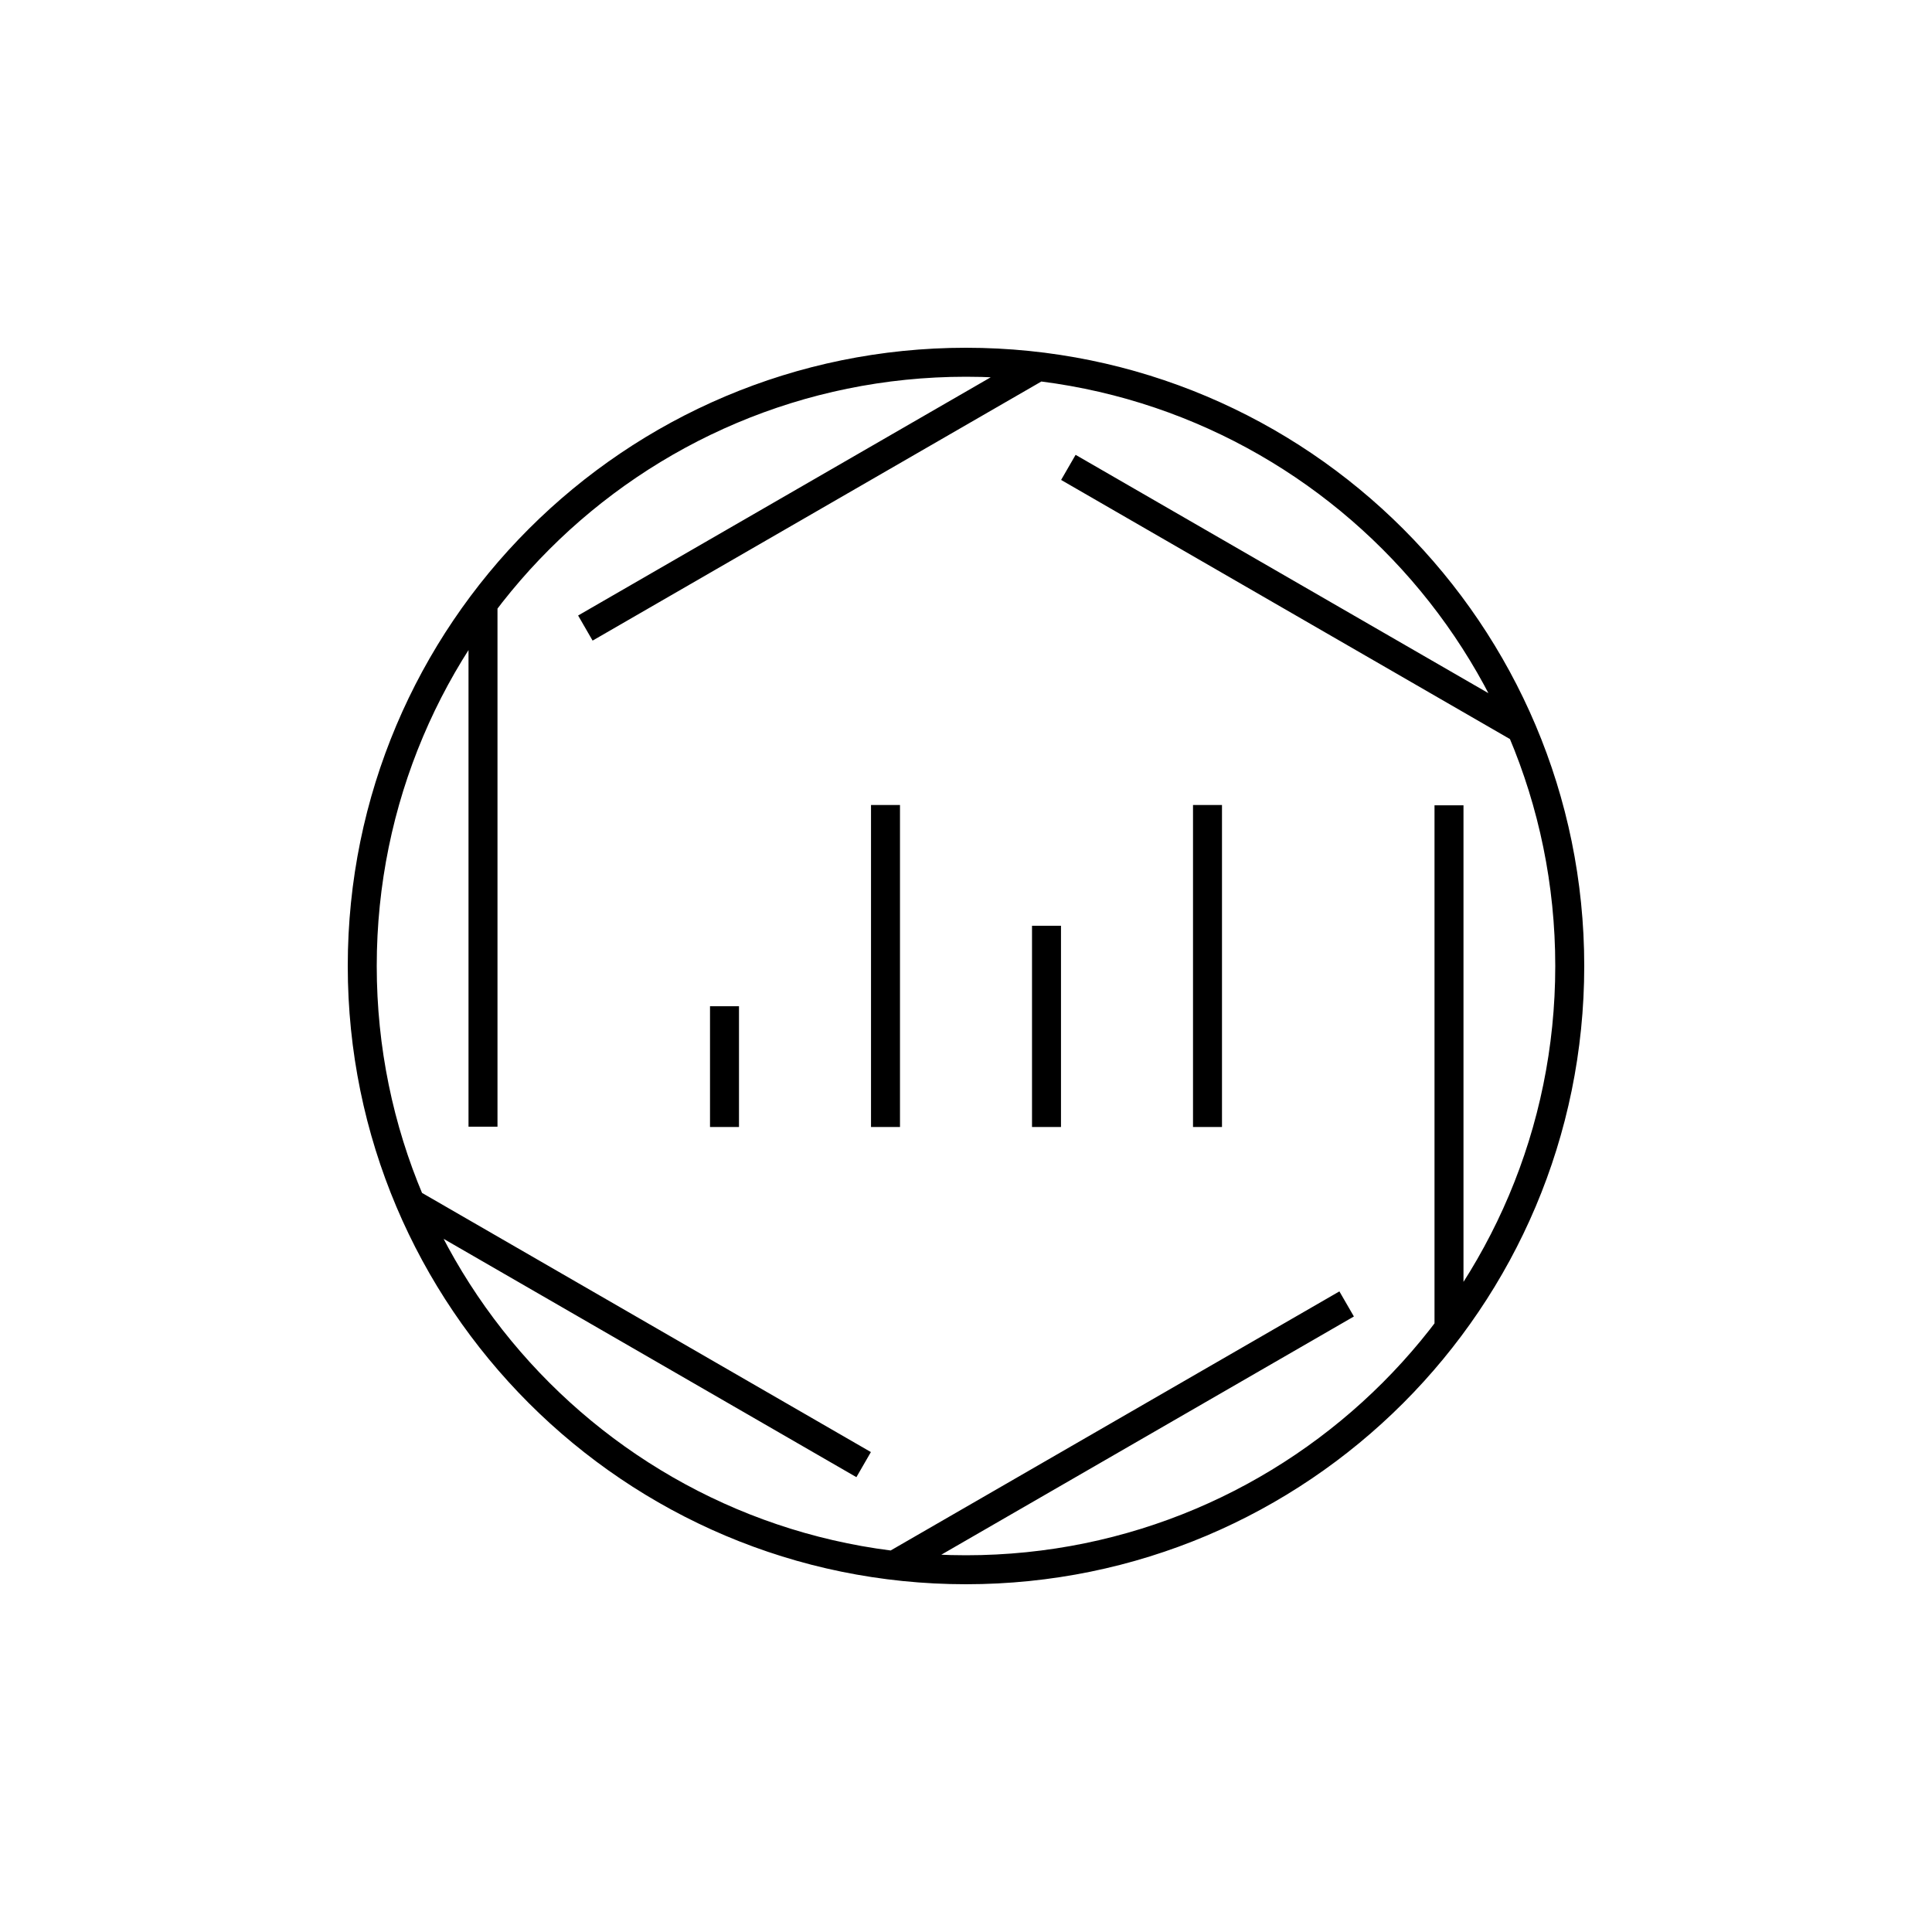
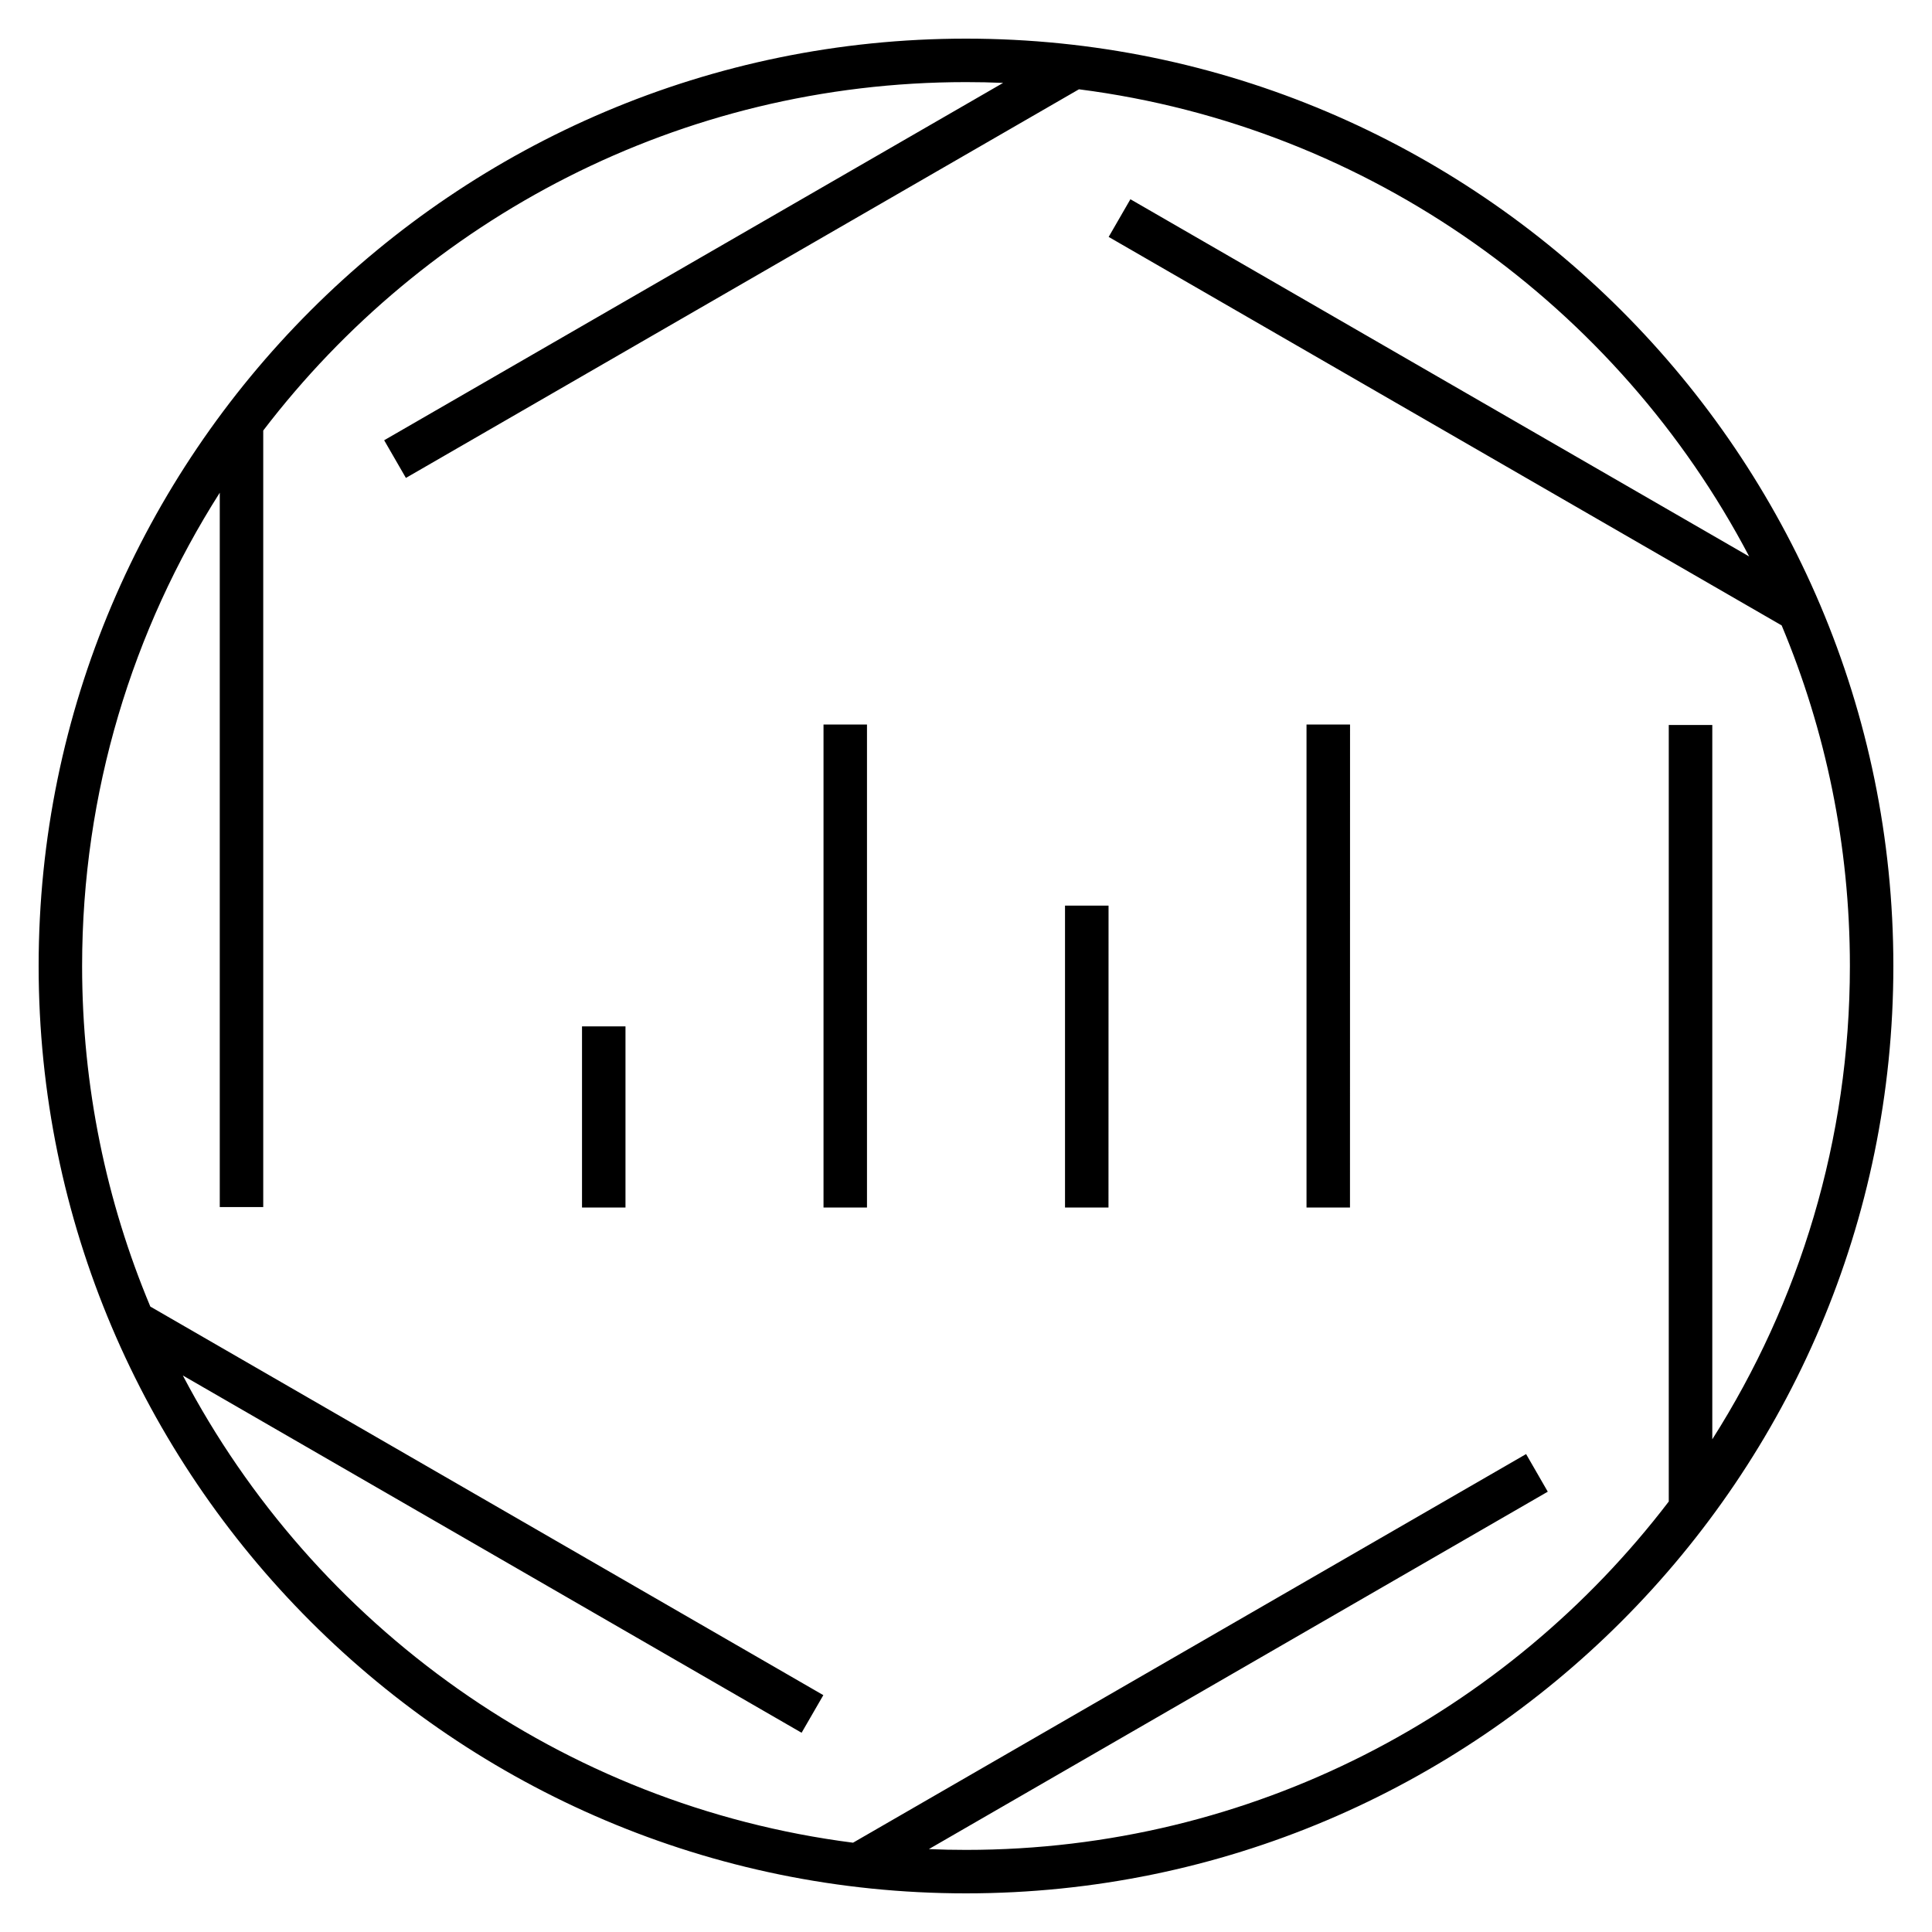
- <svg xmlns="http://www.w3.org/2000/svg" version="1.1" x="0px" y="0px" viewBox="0 0 48 48" style="enable-background:new 0 0 48 48;" xml:space="preserve">
-   <g id="cloud_analytics">
-     <path id="cloud_analytics_1_" style="fill:none;stroke:#000000;stroke-width:0.72;stroke-linejoin:round;stroke-miterlimit:10;" d="   M26,28v-5 M30,28v-8 M22,28v-8 M18,28v-3 M12,14.992v13 M24,9C15.716,9,9,15.716,9,24s6.716,15,15,15s15-6.716,15-15S32.284,9,24,9   z M10.199,29.888l11.258,6.5 M22.199,38.896l11.258-6.5 M36,20.008v13 M37.801,18.112l-11.258-6.5 M14.543,15.604l11.258-6.5 M24,9   C15.716,9,9,15.716,9,24s6.716,15,15,15s15-6.716,15-15S32.284,9,24,9z" />
-   </g>
-   <g id="Layer_1">
- </g>
+ <svg xmlns="http://www.w3.org/2000/svg" version="1.1" id="Layer_1" x="0px" y="0px" viewBox="0 0 32 32" style="enable-background:new 0 0 32 32;" xml:space="preserve">
+   <path id="cloud--analytics_1_" d="M16,31.36C7.53,31.36,0.64,24.47,0.64,16S7.53,0.64,16,0.64S31.36,7.53,31.36,16  S24.47,31.36,16,31.36z M15.385,30.627c0.204,0.009,0.409,0.013,0.615,0.013c4.741,0,8.963-2.265,11.64-5.77V12.008h0.721v11.831  c1.442-2.268,2.279-4.957,2.279-7.839c0-1.999-0.402-3.904-1.13-5.641L18.363,3.924l0.36-0.624l10.249,5.917  c-2.174-4.141-6.273-7.119-11.101-7.738L6.723,7.916l-0.36-0.624l10.252-5.919C16.412,1.364,16.206,1.36,16,1.36  c-4.741,0-8.963,2.266-11.64,5.771v12.862H3.64V8.161C2.197,10.429,1.36,13.119,1.36,16c0,1.998,0.402,3.903,1.13,5.641  l11.147,6.436l-0.36,0.623L3.028,22.782c2.174,4.142,6.273,7.12,11.101,7.739l11.148-6.437l0.359,0.623L15.385,30.627z M22.36,20  h-0.72v-8h0.721L22.36,20L22.36,20z M18.36,20h-0.72v-5h0.721L18.36,20L18.36,20z M14.36,20h-0.72v-8h0.72V20z M10.36,20H9.64v-3  h0.72C10.36,17,10.36,20,10.36,20z" />
+   <rect id="_Transparent_Rectangle" style="fill:none;" width="32" height="32" />
</svg>
